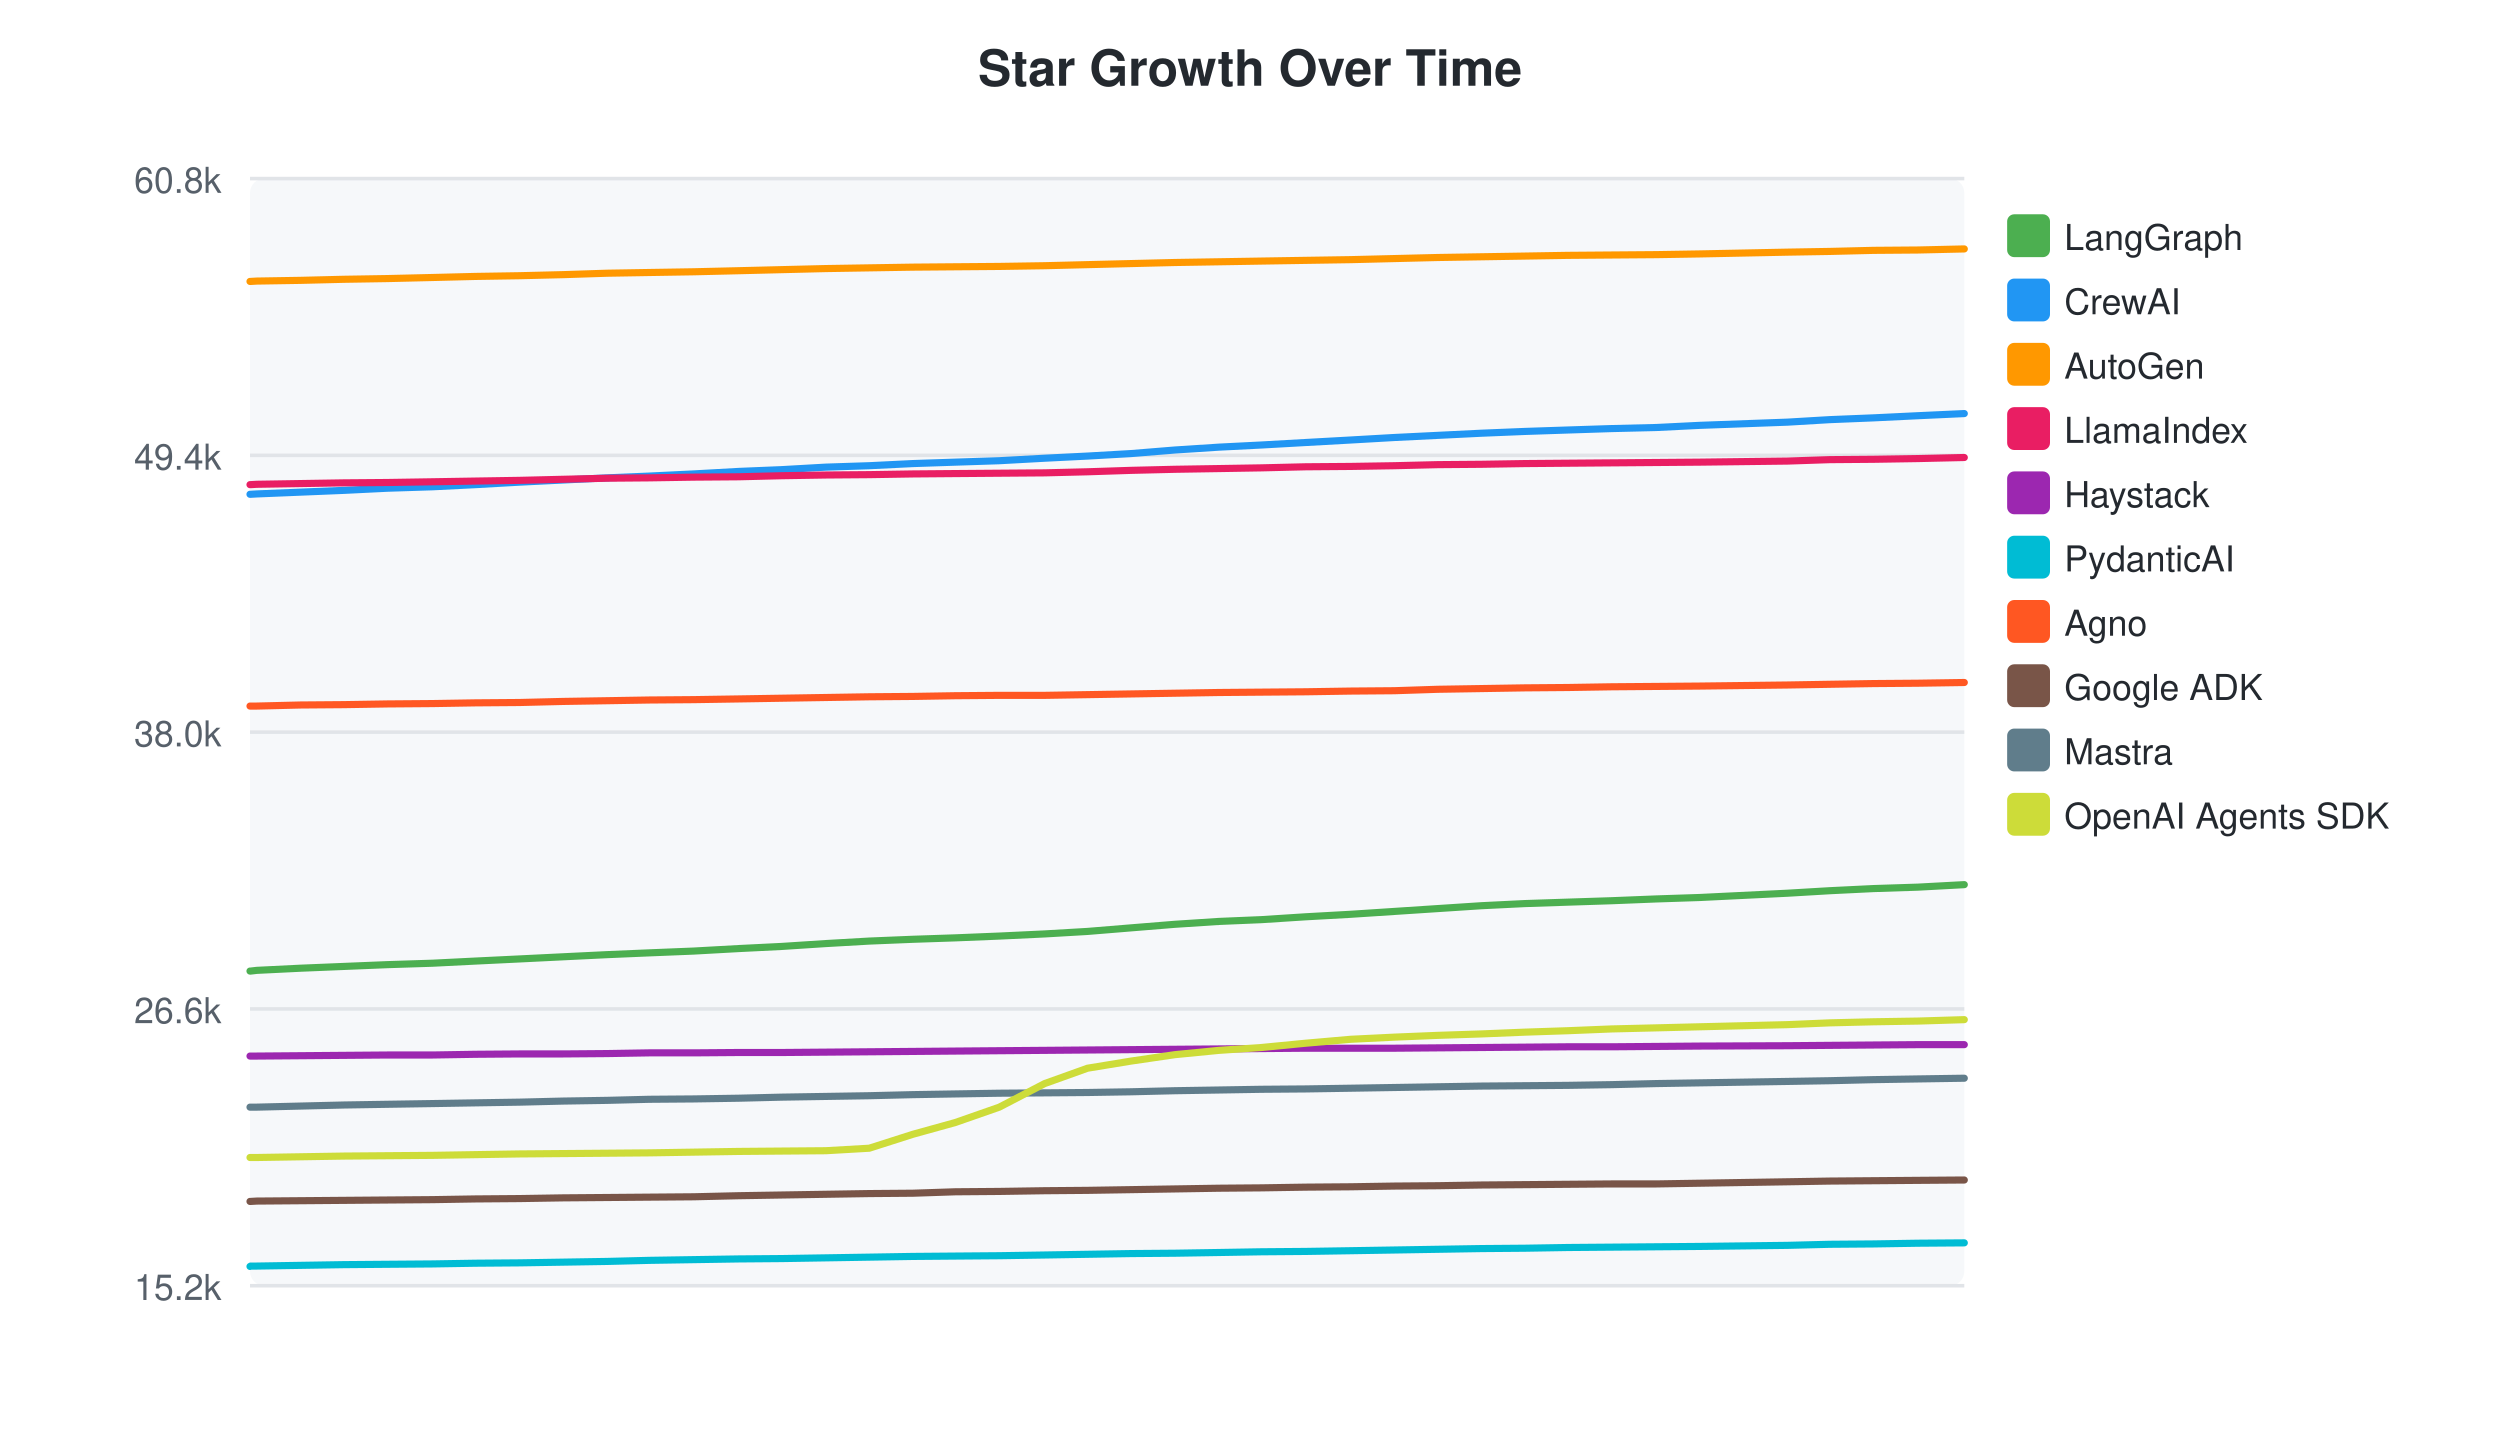
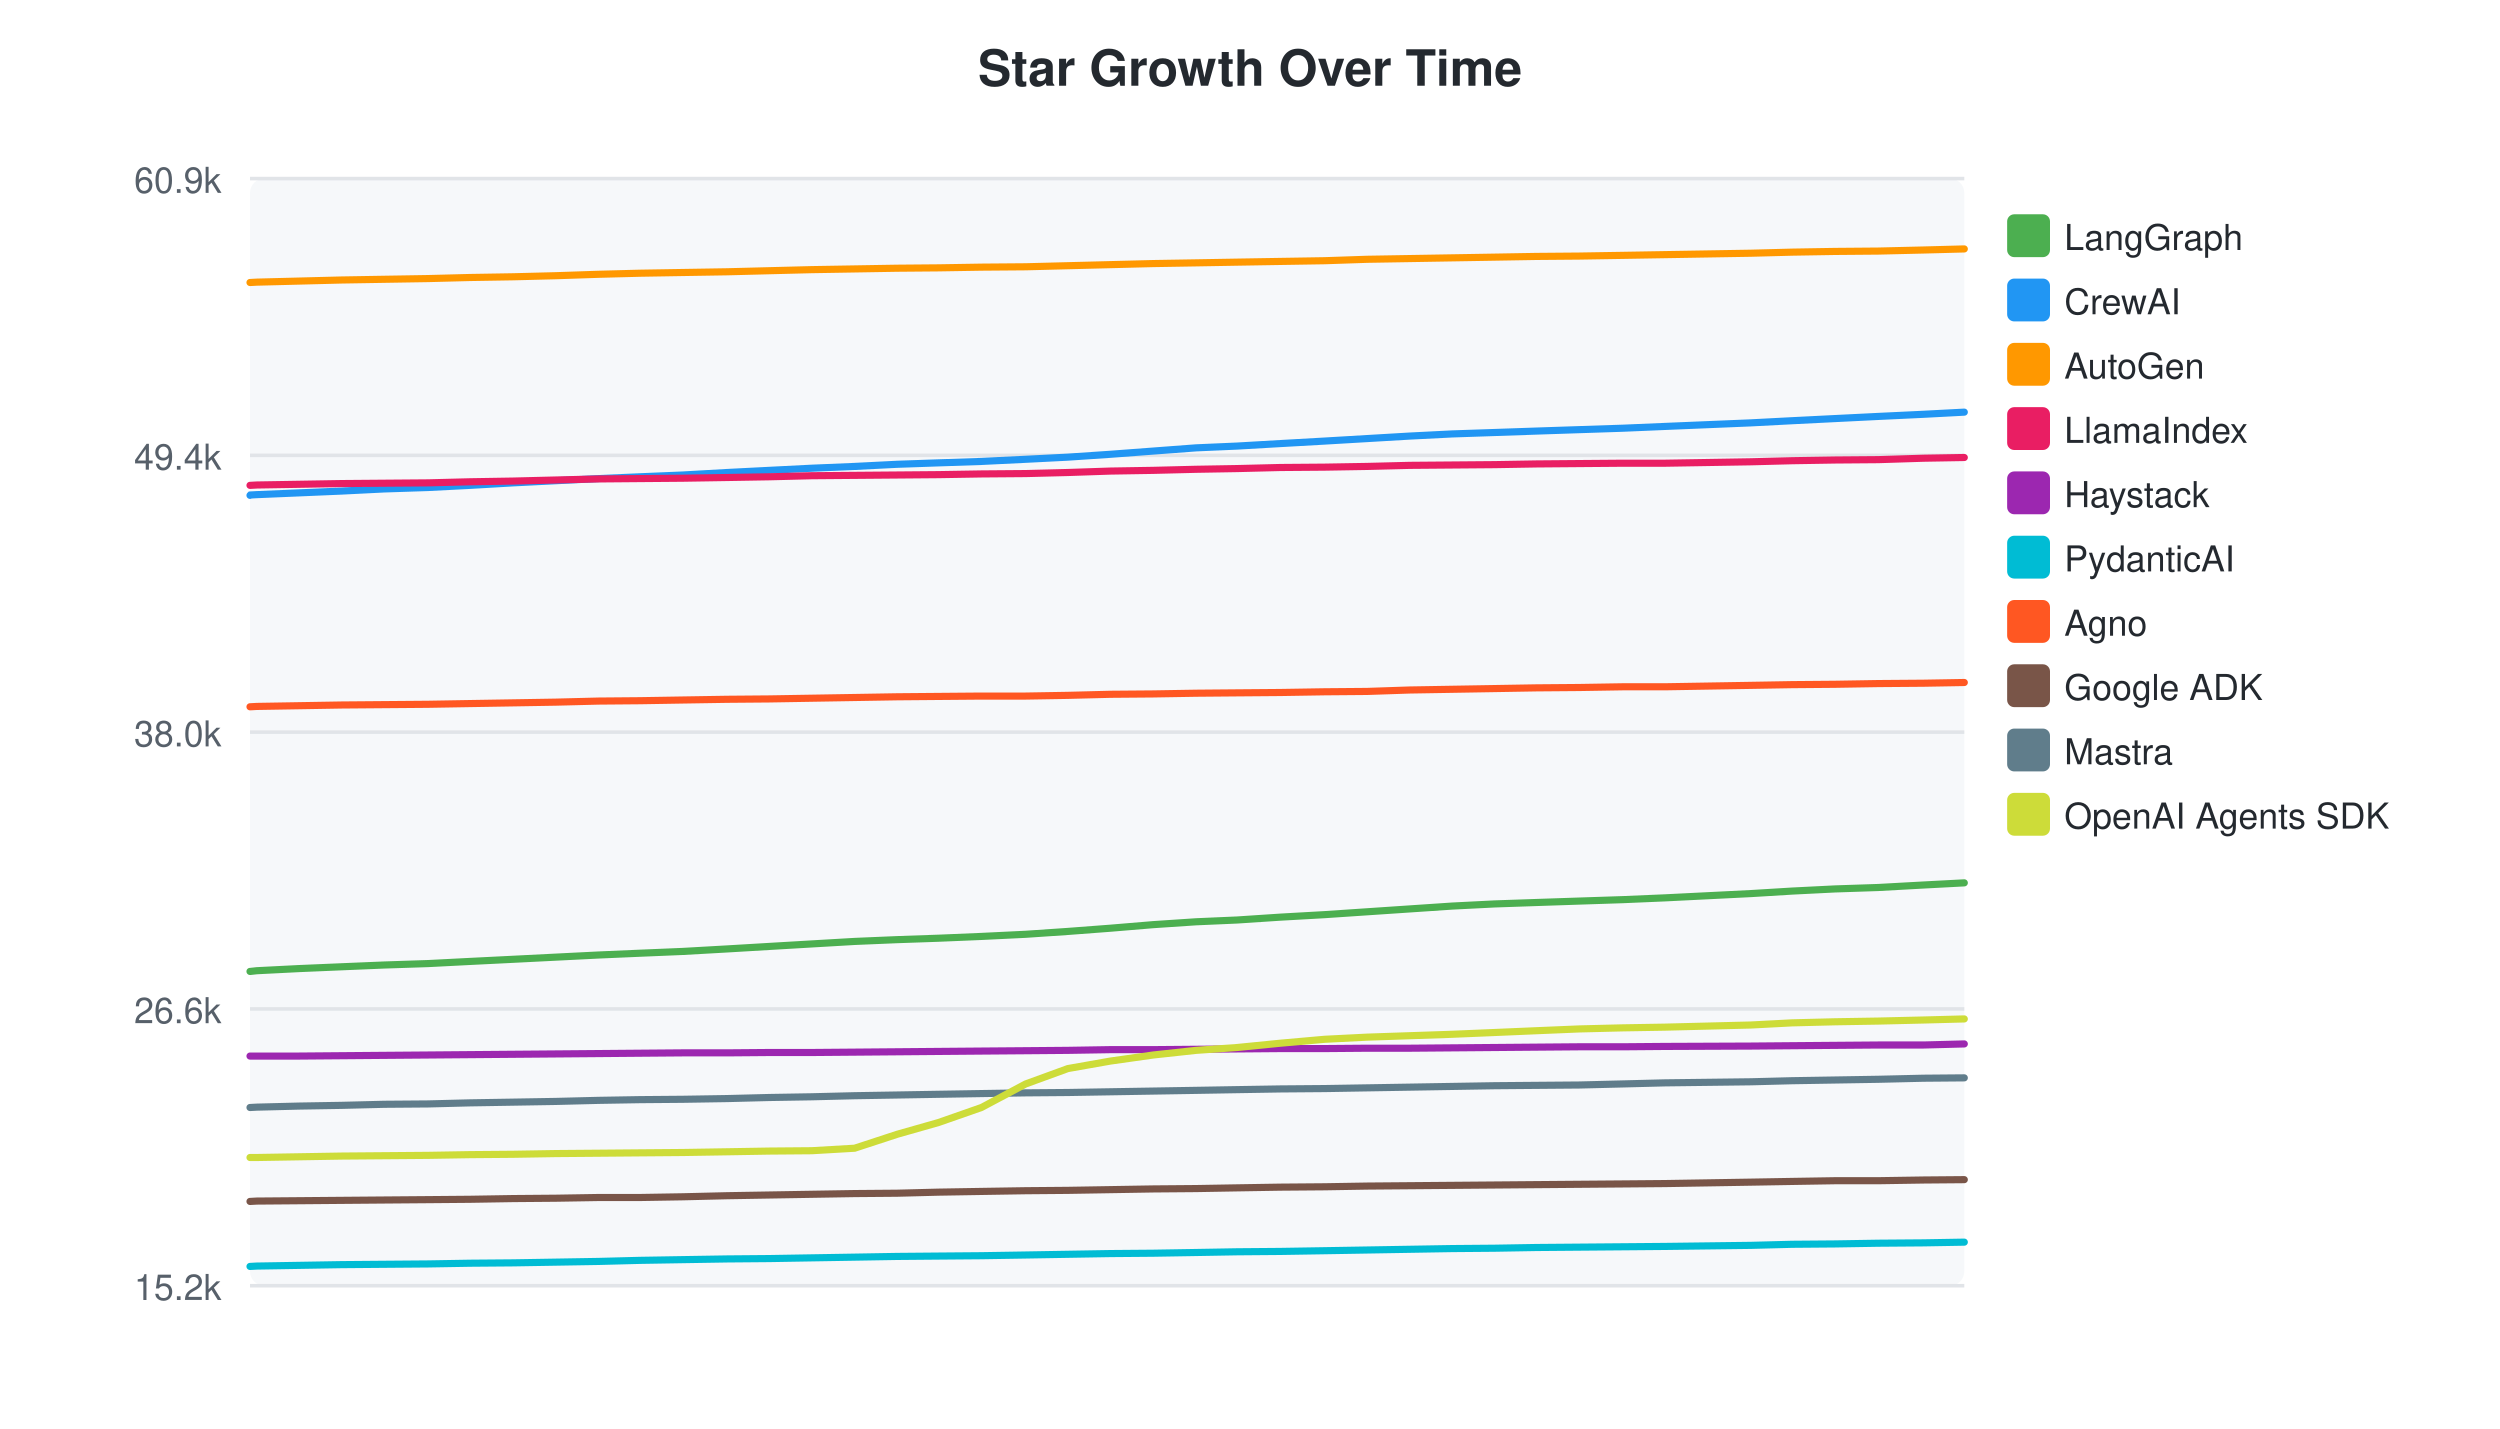
<svg xmlns="http://www.w3.org/2000/svg" width="700" height="400">
  <style>text { font-family: -apple-system, BlinkMacSystemFont, "Segoe UI", Helvetica, Arial, sans-serif; }</style>
  <text x="350" y="24" text-anchor="middle" font-size="14" font-weight="bold" fill="#24292f">Star Growth Over Time</text>
  <rect x="70" y="50" width="480" height="310" fill="#f6f8fa" rx="4" />
  <line x1="70" y1="50.0" x2="550" y2="50.0" stroke="#e1e4e8" stroke-width="1" />
-   <text x="62" y="54.0" text-anchor="end" font-size="10" fill="#57606a">60.8k</text>
+   <text x="62" y="54.0" text-anchor="end" font-size="10" fill="#57606a">60.9k</text>
  <line x1="70" y1="127.5" x2="550" y2="127.5" stroke="#e1e4e8" stroke-width="1" />
  <text x="62" y="131.5" text-anchor="end" font-size="10" fill="#57606a">49.4k</text>
  <line x1="70" y1="205.0" x2="550" y2="205.0" stroke="#e1e4e8" stroke-width="1" />
  <text x="62" y="209.0" text-anchor="end" font-size="10" fill="#57606a">38.0k</text>
  <line x1="70" y1="282.5" x2="550" y2="282.5" stroke="#e1e4e8" stroke-width="1" />
  <text x="62" y="286.5" text-anchor="end" font-size="10" fill="#57606a">26.6k</text>
  <line x1="70" y1="360.0" x2="550" y2="360.0" stroke="#e1e4e8" stroke-width="1" />
  <text x="62" y="364.0" text-anchor="end" font-size="10" fill="#57606a">15.2k</text>
-   <path d="M70.0,271.9 L70.2,271.9 L71.9,271.7 L84.1,271.1 L96.3,270.6 L108.5,270.1 L121.1,269.7 L133.1,269.1 L145.5,268.5 L157.7,267.9 L170.0,267.3 L181.8,266.8 L194.2,266.3 L206.8,265.6 L218.9,265.0 L231.2,264.2 L243.4,263.5 L255.6,263.0 L267.5,262.6 L279.8,262.1 L292.5,261.5 L304.5,260.8 L316.7,259.8 L329.0,258.8 L341.3,258.0 L353.2,257.5 L365.6,256.7 L378.2,256.0 L390.4,255.2 L402.6,254.4 L414.8,253.6 L427.0,253.0 L439.0,252.6 L451.3,252.2 L463.8,251.7 L475.9,251.3 L500.5,250.1 L512.3,249.4 L524.6,248.8 L537.0,248.4 L550.0,247.7" fill="none" stroke="#4CAF50" stroke-width="2" stroke-linecap="round" />
+   <path d="M70.0,272.0 L70.1,272.0 L71.9,271.8 L83.8,271.2 L95.6,270.7 L107.6,270.2 L119.9,269.8 L131.6,269.2 L143.7,268.6 L155.6,268.0 L167.6,267.4 L179.2,266.9 L191.2,266.4 L203.6,265.7 L215.4,265.0 L227.3,264.3 L239.3,263.6 L251.2,263.1 L262.8,262.7 L274.8,262.2 L287.2,261.6 L299.0,260.8 L310.9,259.9 L322.9,258.9 L334.9,258.1 L346.4,257.6 L358.5,256.8 L370.9,256.1 L382.8,255.3 L394.7,254.5 L406.6,253.7 L418.5,253.1 L430.2,252.7 L442.2,252.3 L454.4,251.9 L466.2,251.4 L490.3,250.2 L501.8,249.5 L513.8,248.9 L525.9,248.5 L538.6,247.8 L550.0,247.2" fill="none" stroke="#4CAF50" stroke-width="2" stroke-linecap="round" />
  <rect x="562" y="60" width="12" height="12" rx="2" fill="#4CAF50" />
  <text x="578" y="70" font-size="10" fill="#24292f">LangGraph</text>
-   <path d="M70.0,138.4 L70.2,138.4 L71.9,138.3 L84.1,137.8 L96.3,137.3 L108.5,136.7 L121.1,136.3 L133.1,135.7 L145.5,135.0 L157.7,134.4 L170.0,133.8 L181.8,133.3 L194.2,132.7 L206.8,132.0 L218.9,131.5 L231.2,130.8 L243.4,130.4 L255.6,129.8 L267.5,129.4 L279.8,129.0 L292.5,128.3 L304.5,127.7 L316.7,127.0 L329.0,126.0 L341.3,125.2 L353.2,124.6 L365.6,123.9 L378.2,123.2 L390.4,122.5 L402.6,121.9 L414.8,121.3 L427.0,120.8 L439.0,120.4 L451.3,120.0 L463.8,119.7 L475.9,119.1 L500.5,118.2 L512.3,117.5 L524.6,117.0 L537.0,116.4 L550.0,115.8" fill="none" stroke="#2196F3" stroke-width="2" stroke-linecap="round" />
+   <path d="M70.0,138.7 L70.1,138.6 L71.9,138.5 L83.8,138.0 L95.6,137.5 L107.6,136.9 L119.9,136.5 L131.6,135.9 L143.7,135.2 L155.6,134.6 L167.6,134.0 L179.2,133.5 L191.2,133.0 L203.6,132.3 L215.4,131.7 L227.3,131.1 L239.3,130.6 L251.2,130.0 L262.8,129.6 L274.8,129.2 L287.2,128.6 L299.0,128.0 L310.9,127.2 L322.9,126.3 L334.9,125.4 L346.4,124.9 L358.5,124.2 L370.9,123.5 L382.8,122.8 L394.7,122.1 L406.6,121.5 L418.5,121.1 L430.2,120.7 L442.2,120.3 L454.4,119.9 L466.2,119.4 L490.3,118.4 L501.8,117.8 L513.8,117.2 L525.9,116.6 L538.6,116.0 L550.0,115.4" fill="none" stroke="#2196F3" stroke-width="2" stroke-linecap="round" />
  <rect x="562" y="78" width="12" height="12" rx="2" fill="#2196F3" />
  <text x="578" y="88" font-size="10" fill="#24292f">CrewAI</text>
-   <path d="M70.0,78.8 L70.2,78.8 L71.9,78.7 L84.1,78.5 L96.3,78.2 L108.5,78.0 L121.1,77.7 L133.1,77.4 L145.5,77.2 L157.7,76.9 L170.0,76.5 L181.8,76.3 L194.2,76.1 L206.8,75.8 L218.9,75.5 L231.2,75.2 L243.4,75.0 L255.6,74.8 L267.5,74.7 L279.8,74.6 L292.5,74.4 L304.5,74.1 L316.7,73.8 L329.0,73.5 L341.3,73.3 L353.2,73.1 L365.6,72.9 L378.2,72.7 L390.4,72.4 L402.6,72.1 L414.8,71.9 L427.0,71.7 L439.0,71.5 L451.3,71.4 L463.8,71.3 L475.9,71.1 L500.5,70.6 L512.3,70.4 L524.6,70.1 L537.0,70.0 L550.0,69.7" fill="none" stroke="#FF9800" stroke-width="2" stroke-linecap="round" />
+   <path d="M70.0,79.1 L70.1,79.1 L71.9,79.0 L83.8,78.7 L95.6,78.4 L107.6,78.2 L119.9,78.0 L131.6,77.7 L143.7,77.5 L155.6,77.2 L167.6,76.8 L179.2,76.5 L191.2,76.3 L203.6,76.1 L215.4,75.8 L227.3,75.5 L239.3,75.3 L251.2,75.1 L262.8,75.0 L274.8,74.8 L287.2,74.7 L299.0,74.4 L310.9,74.1 L322.9,73.8 L334.9,73.6 L346.4,73.4 L358.5,73.2 L370.9,73.0 L382.8,72.6 L394.7,72.4 L406.6,72.2 L418.5,72.0 L430.2,71.8 L442.2,71.7 L454.4,71.5 L466.2,71.3 L490.3,70.9 L501.8,70.6 L513.8,70.4 L525.9,70.3 L538.6,70.0 L550.0,69.7" fill="none" stroke="#FF9800" stroke-width="2" stroke-linecap="round" />
  <rect x="562" y="96" width="12" height="12" rx="2" fill="#FF9800" />
  <text x="578" y="106" font-size="10" fill="#24292f">AutoGen</text>
-   <path d="M70.0,135.7 L70.2,135.7 L71.9,135.6 L84.1,135.4 L96.3,135.2 L108.5,135.1 L121.1,134.9 L133.1,134.7 L145.5,134.5 L157.7,134.2 L170.0,133.9 L181.8,133.8 L194.2,133.6 L206.8,133.5 L218.9,133.2 L231.2,133.0 L243.4,132.9 L255.6,132.7 L267.5,132.6 L279.8,132.5 L292.5,132.4 L304.5,132.1 L316.7,131.7 L329.0,131.4 L341.3,131.2 L353.2,131.0 L365.6,130.7 L378.2,130.6 L390.4,130.4 L402.6,130.1 L414.8,130.0 L427.0,129.8 L439.0,129.7 L451.3,129.6 L463.8,129.5 L475.9,129.4 L500.5,129.1 L512.3,128.7 L524.6,128.6 L537.0,128.4 L550.0,128.1" fill="none" stroke="#E91E63" stroke-width="2" stroke-linecap="round" />
+   <path d="M70.0,135.9 L70.1,135.9 L71.9,135.8 L83.8,135.6 L95.6,135.4 L107.6,135.3 L119.9,135.2 L131.6,134.9 L143.7,134.7 L155.6,134.4 L167.6,134.1 L179.2,134.0 L191.2,133.9 L203.6,133.7 L215.4,133.5 L227.3,133.2 L239.3,133.1 L251.2,133.0 L262.8,132.9 L274.8,132.7 L287.2,132.6 L299.0,132.3 L310.9,131.9 L322.9,131.7 L334.9,131.4 L346.4,131.2 L358.5,130.9 L370.9,130.8 L382.8,130.6 L394.7,130.3 L406.6,130.2 L418.5,130.1 L430.2,129.9 L442.2,129.8 L454.4,129.7 L466.2,129.7 L490.3,129.3 L501.8,129.0 L513.8,128.8 L525.9,128.7 L538.6,128.3 L550.0,128.1" fill="none" stroke="#E91E63" stroke-width="2" stroke-linecap="round" />
  <rect x="562" y="114" width="12" height="12" rx="2" fill="#E91E63" />
  <text x="578" y="124" font-size="10" fill="#24292f">LlamaIndex</text>
-   <path d="M70.0,295.7 L70.2,295.7 L71.9,295.7 L84.1,295.6 L96.3,295.5 L108.5,295.4 L121.1,295.4 L133.1,295.2 L145.5,295.1 L157.7,295.1 L170.0,295.0 L181.8,294.8 L194.2,294.8 L206.8,294.7 L218.9,294.7 L231.2,294.6 L243.4,294.5 L255.6,294.4 L267.5,294.3 L279.8,294.2 L292.5,294.1 L304.5,294.0 L316.7,293.9 L329.0,293.8 L341.3,293.7 L353.2,293.6 L365.6,293.5 L378.2,293.5 L390.4,293.5 L402.6,293.4 L414.8,293.3 L427.0,293.2 L439.0,293.1 L451.3,293.1 L463.8,293.0 L475.9,292.9 L500.5,292.8 L512.3,292.7 L524.6,292.6 L537.0,292.5 L550.0,292.5" fill="none" stroke="#9C27B0" stroke-width="2" stroke-linecap="round" />
+   <path d="M70.0,295.7 L70.1,295.7 L71.9,295.7 L83.8,295.7 L95.6,295.6 L107.6,295.5 L119.9,295.4 L131.6,295.3 L143.7,295.2 L155.6,295.1 L167.6,295.0 L179.2,294.9 L191.2,294.8 L203.6,294.8 L215.4,294.7 L227.3,294.7 L239.3,294.6 L251.2,294.5 L262.8,294.4 L274.8,294.3 L287.2,294.2 L299.0,294.1 L310.9,293.9 L322.9,293.9 L334.9,293.8 L346.4,293.7 L358.5,293.6 L370.9,293.6 L382.8,293.5 L394.7,293.5 L406.6,293.4 L418.5,293.3 L430.2,293.2 L442.2,293.1 L454.4,293.1 L466.2,293.0 L490.3,292.9 L501.8,292.8 L513.8,292.7 L525.9,292.6 L538.6,292.6 L550.0,292.3" fill="none" stroke="#9C27B0" stroke-width="2" stroke-linecap="round" />
  <rect x="562" y="132" width="12" height="12" rx="2" fill="#9C27B0" />
  <text x="578" y="142" font-size="10" fill="#24292f">Haystack</text>
-   <path d="M70.0,354.6 L70.2,354.5 L71.9,354.5 L84.1,354.3 L96.3,354.1 L108.5,354.0 L121.1,353.9 L133.1,353.7 L145.5,353.6 L157.7,353.4 L170.0,353.2 L181.8,352.9 L194.2,352.7 L206.8,352.5 L218.9,352.4 L231.2,352.2 L243.4,352.0 L255.6,351.8 L267.5,351.7 L279.8,351.6 L292.5,351.4 L304.5,351.2 L316.7,351.0 L329.0,350.9 L341.3,350.7 L353.2,350.5 L365.6,350.4 L378.2,350.2 L390.4,350.0 L402.6,349.8 L414.8,349.6 L427.0,349.5 L439.0,349.3 L451.3,349.2 L463.8,349.1 L475.9,349.0 L500.5,348.7 L512.3,348.4 L524.6,348.3 L537.0,348.1 L550.0,348.0" fill="none" stroke="#00BCD4" stroke-width="2" stroke-linecap="round" />
+   <path d="M70.0,354.6 L70.1,354.6 L71.9,354.5 L83.8,354.3 L95.6,354.1 L107.6,354.0 L119.9,353.9 L131.6,353.7 L143.7,353.6 L155.6,353.4 L167.6,353.2 L179.2,352.9 L191.2,352.7 L203.6,352.5 L215.4,352.4 L227.3,352.2 L239.3,352.0 L251.2,351.8 L262.8,351.7 L274.8,351.6 L287.2,351.4 L299.0,351.2 L310.9,351.0 L322.9,350.9 L334.9,350.7 L346.4,350.5 L358.5,350.4 L370.9,350.2 L382.8,350.0 L394.7,349.8 L406.6,349.6 L418.5,349.5 L430.2,349.3 L442.2,349.2 L454.4,349.1 L466.2,349.0 L490.3,348.7 L501.8,348.4 L513.8,348.3 L525.9,348.1 L538.6,348.0 L550.0,347.8" fill="none" stroke="#00BCD4" stroke-width="2" stroke-linecap="round" />
  <rect x="562" y="150" width="12" height="12" rx="2" fill="#00BCD4" />
  <text x="578" y="160" font-size="10" fill="#24292f">PydanticAI</text>
-   <path d="M70.0,197.7 L70.2,197.7 L71.9,197.7 L84.1,197.4 L96.3,197.3 L108.5,197.1 L121.1,197.0 L133.1,196.8 L145.5,196.7 L157.7,196.4 L170.0,196.2 L181.8,196.0 L194.2,195.9 L206.8,195.7 L218.9,195.5 L231.2,195.3 L243.4,195.1 L255.6,195.0 L267.5,194.8 L279.8,194.7 L292.5,194.7 L304.5,194.5 L316.7,194.3 L329.0,194.1 L341.3,193.9 L353.2,193.8 L365.6,193.7 L378.2,193.5 L390.4,193.4 L402.6,193.0 L414.8,192.8 L427.0,192.6 L439.0,192.5 L451.3,192.3 L463.8,192.2 L475.9,192.1 L500.5,191.8 L512.3,191.6 L524.6,191.4 L537.0,191.3 L550.0,191.1" fill="none" stroke="#FF5722" stroke-width="2" stroke-linecap="round" />
+   <path d="M70.0,197.9 L70.1,197.9 L71.9,197.8 L83.8,197.6 L95.6,197.4 L107.6,197.3 L119.9,197.2 L131.6,197.0 L143.7,196.8 L155.6,196.6 L167.6,196.3 L179.2,196.2 L191.2,196.0 L203.6,195.8 L215.4,195.7 L227.3,195.5 L239.3,195.3 L251.2,195.1 L262.8,195.0 L274.8,194.9 L287.2,194.9 L299.0,194.7 L310.9,194.4 L322.9,194.3 L334.9,194.1 L346.4,194.0 L358.5,193.9 L370.9,193.7 L382.8,193.6 L394.7,193.2 L406.6,193.0 L418.5,192.8 L430.2,192.6 L442.2,192.5 L454.4,192.3 L466.2,192.3 L490.3,191.9 L501.8,191.7 L513.8,191.6 L525.9,191.4 L538.6,191.3 L550.0,191.1" fill="none" stroke="#FF5722" stroke-width="2" stroke-linecap="round" />
  <rect x="562" y="168" width="12" height="12" rx="2" fill="#FF5722" />
  <text x="578" y="178" font-size="10" fill="#24292f">Agno</text>
-   <path d="M70.0,336.4 L70.2,336.4 L71.9,336.3 L84.1,336.2 L96.3,336.1 L108.5,336.0 L121.1,335.9 L133.1,335.7 L145.5,335.6 L157.7,335.4 L170.0,335.3 L181.8,335.2 L194.2,335.1 L206.8,334.8 L218.9,334.6 L231.2,334.4 L243.4,334.2 L255.6,334.1 L267.5,333.7 L279.8,333.6 L292.5,333.4 L304.5,333.3 L316.7,333.1 L329.0,332.9 L341.3,332.7 L353.2,332.6 L365.6,332.4 L378.2,332.3 L390.4,332.1 L402.6,332.0 L414.8,331.8 L427.0,331.7 L439.0,331.6 L451.3,331.5 L463.8,331.5 L475.9,331.3 L500.5,330.9 L512.3,330.7 L524.6,330.6 L537.0,330.5 L550.0,330.4" fill="none" stroke="#795548" stroke-width="2" stroke-linecap="round" />
+   <path d="M70.0,336.4 L70.1,336.4 L71.9,336.3 L83.8,336.2 L95.6,336.1 L107.6,336.0 L119.9,335.9 L131.6,335.8 L143.7,335.6 L155.6,335.5 L167.6,335.3 L179.2,335.3 L191.2,335.1 L203.6,334.8 L215.4,334.6 L227.3,334.4 L239.3,334.2 L251.2,334.1 L262.8,333.8 L274.8,333.6 L287.2,333.4 L299.0,333.3 L310.9,333.1 L322.9,332.9 L334.9,332.8 L346.4,332.6 L358.5,332.4 L370.9,332.3 L382.8,332.1 L394.7,332.0 L406.6,331.9 L418.5,331.8 L430.2,331.7 L442.2,331.6 L454.4,331.5 L466.2,331.4 L490.3,331.0 L501.8,330.8 L513.8,330.6 L525.9,330.6 L538.6,330.4 L550.0,330.3" fill="none" stroke="#795548" stroke-width="2" stroke-linecap="round" />
  <rect x="562" y="186" width="12" height="12" rx="2" fill="#795548" />
  <text x="578" y="196" font-size="10" fill="#24292f">Google ADK</text>
-   <path d="M70.0,310.0 L70.2,310.0 L71.9,310.0 L84.1,309.7 L96.3,309.4 L108.5,309.2 L121.1,309.0 L133.1,308.8 L145.5,308.6 L157.7,308.3 L170.0,308.1 L181.8,307.8 L194.2,307.7 L206.8,307.5 L218.9,307.2 L231.2,307.0 L243.4,306.8 L255.6,306.5 L267.5,306.3 L279.8,306.1 L292.5,306.0 L304.5,305.9 L316.7,305.7 L329.0,305.4 L341.3,305.2 L353.2,305.0 L365.6,304.9 L378.2,304.7 L390.4,304.5 L402.6,304.3 L414.8,304.1 L427.0,304.0 L439.0,303.9 L451.3,303.7 L463.8,303.4 L475.9,303.2 L500.5,302.8 L512.3,302.6 L524.6,302.3 L537.0,302.1 L550.0,301.9" fill="none" stroke="#607D8B" stroke-width="2" stroke-linecap="round" />
+   <path d="M70.0,310.1 L70.1,310.1 L71.9,310.0 L83.8,309.7 L95.6,309.5 L107.6,309.2 L119.9,309.1 L131.6,308.8 L143.7,308.6 L155.6,308.4 L167.6,308.1 L179.2,307.9 L191.2,307.8 L203.6,307.6 L215.4,307.3 L227.3,307.1 L239.3,306.8 L251.2,306.6 L262.8,306.4 L274.8,306.2 L287.2,306.0 L299.0,305.9 L310.9,305.7 L322.9,305.5 L334.9,305.3 L346.4,305.1 L358.5,304.9 L370.9,304.8 L382.8,304.6 L394.7,304.4 L406.6,304.2 L418.5,304.0 L430.2,303.9 L442.2,303.8 L454.4,303.5 L466.2,303.2 L490.3,302.9 L501.8,302.6 L513.8,302.4 L525.9,302.2 L538.6,301.9 L550.0,301.8" fill="none" stroke="#607D8B" stroke-width="2" stroke-linecap="round" />
  <rect x="562" y="204" width="12" height="12" rx="2" fill="#607D8B" />
  <text x="578" y="214" font-size="10" fill="#24292f">Mastra</text>
-   <path d="M70.0,324.1 L70.2,324.1 L71.9,324.1 L84.1,323.9 L96.3,323.7 L108.5,323.6 L121.1,323.5 L133.1,323.3 L145.5,323.1 L157.7,323.0 L170.0,322.9 L181.8,322.8 L194.2,322.6 L206.8,322.4 L218.9,322.3 L231.2,322.2 L243.4,321.5 L255.6,317.6 L267.5,314.3 L279.8,310.0 L292.5,303.4 L304.5,299.1 L316.7,297.1 L329.0,295.3 L341.3,294.1 L353.2,293.3 L365.6,292.1 L378.2,291.0 L390.4,290.4 L402.6,289.9 L414.8,289.5 L427.0,289.0 L439.0,288.6 L451.3,288.1 L463.8,287.8 L475.9,287.5 L500.5,286.9 L512.3,286.4 L524.6,286.1 L537.0,285.9 L550.0,285.5" fill="none" stroke="#CDDC39" stroke-width="2" stroke-linecap="round" />
+   <path d="M70.0,324.1 L70.1,324.1 L71.9,324.1 L83.8,323.9 L95.6,323.7 L107.6,323.6 L119.9,323.5 L131.6,323.3 L143.7,323.2 L155.6,323.0 L167.6,322.9 L179.2,322.8 L191.2,322.7 L203.6,322.5 L215.4,322.3 L227.3,322.2 L239.3,321.5 L251.2,317.6 L262.8,314.3 L274.8,310.1 L287.2,303.5 L299.0,299.2 L310.9,297.1 L322.9,295.4 L334.9,294.1 L346.4,293.3 L358.5,292.1 L370.9,291.0 L382.8,290.4 L394.7,290.0 L406.6,289.6 L418.5,289.1 L430.2,288.6 L442.2,288.1 L454.4,287.8 L466.2,287.6 L490.3,287.0 L501.8,286.4 L513.8,286.1 L525.9,285.9 L538.6,285.6 L550.0,285.3" fill="none" stroke="#CDDC39" stroke-width="2" stroke-linecap="round" />
  <rect x="562" y="222" width="12" height="12" rx="2" fill="#CDDC39" />
  <text x="578" y="232" font-size="10" fill="#24292f">OpenAI Agents SDK</text>
</svg>
